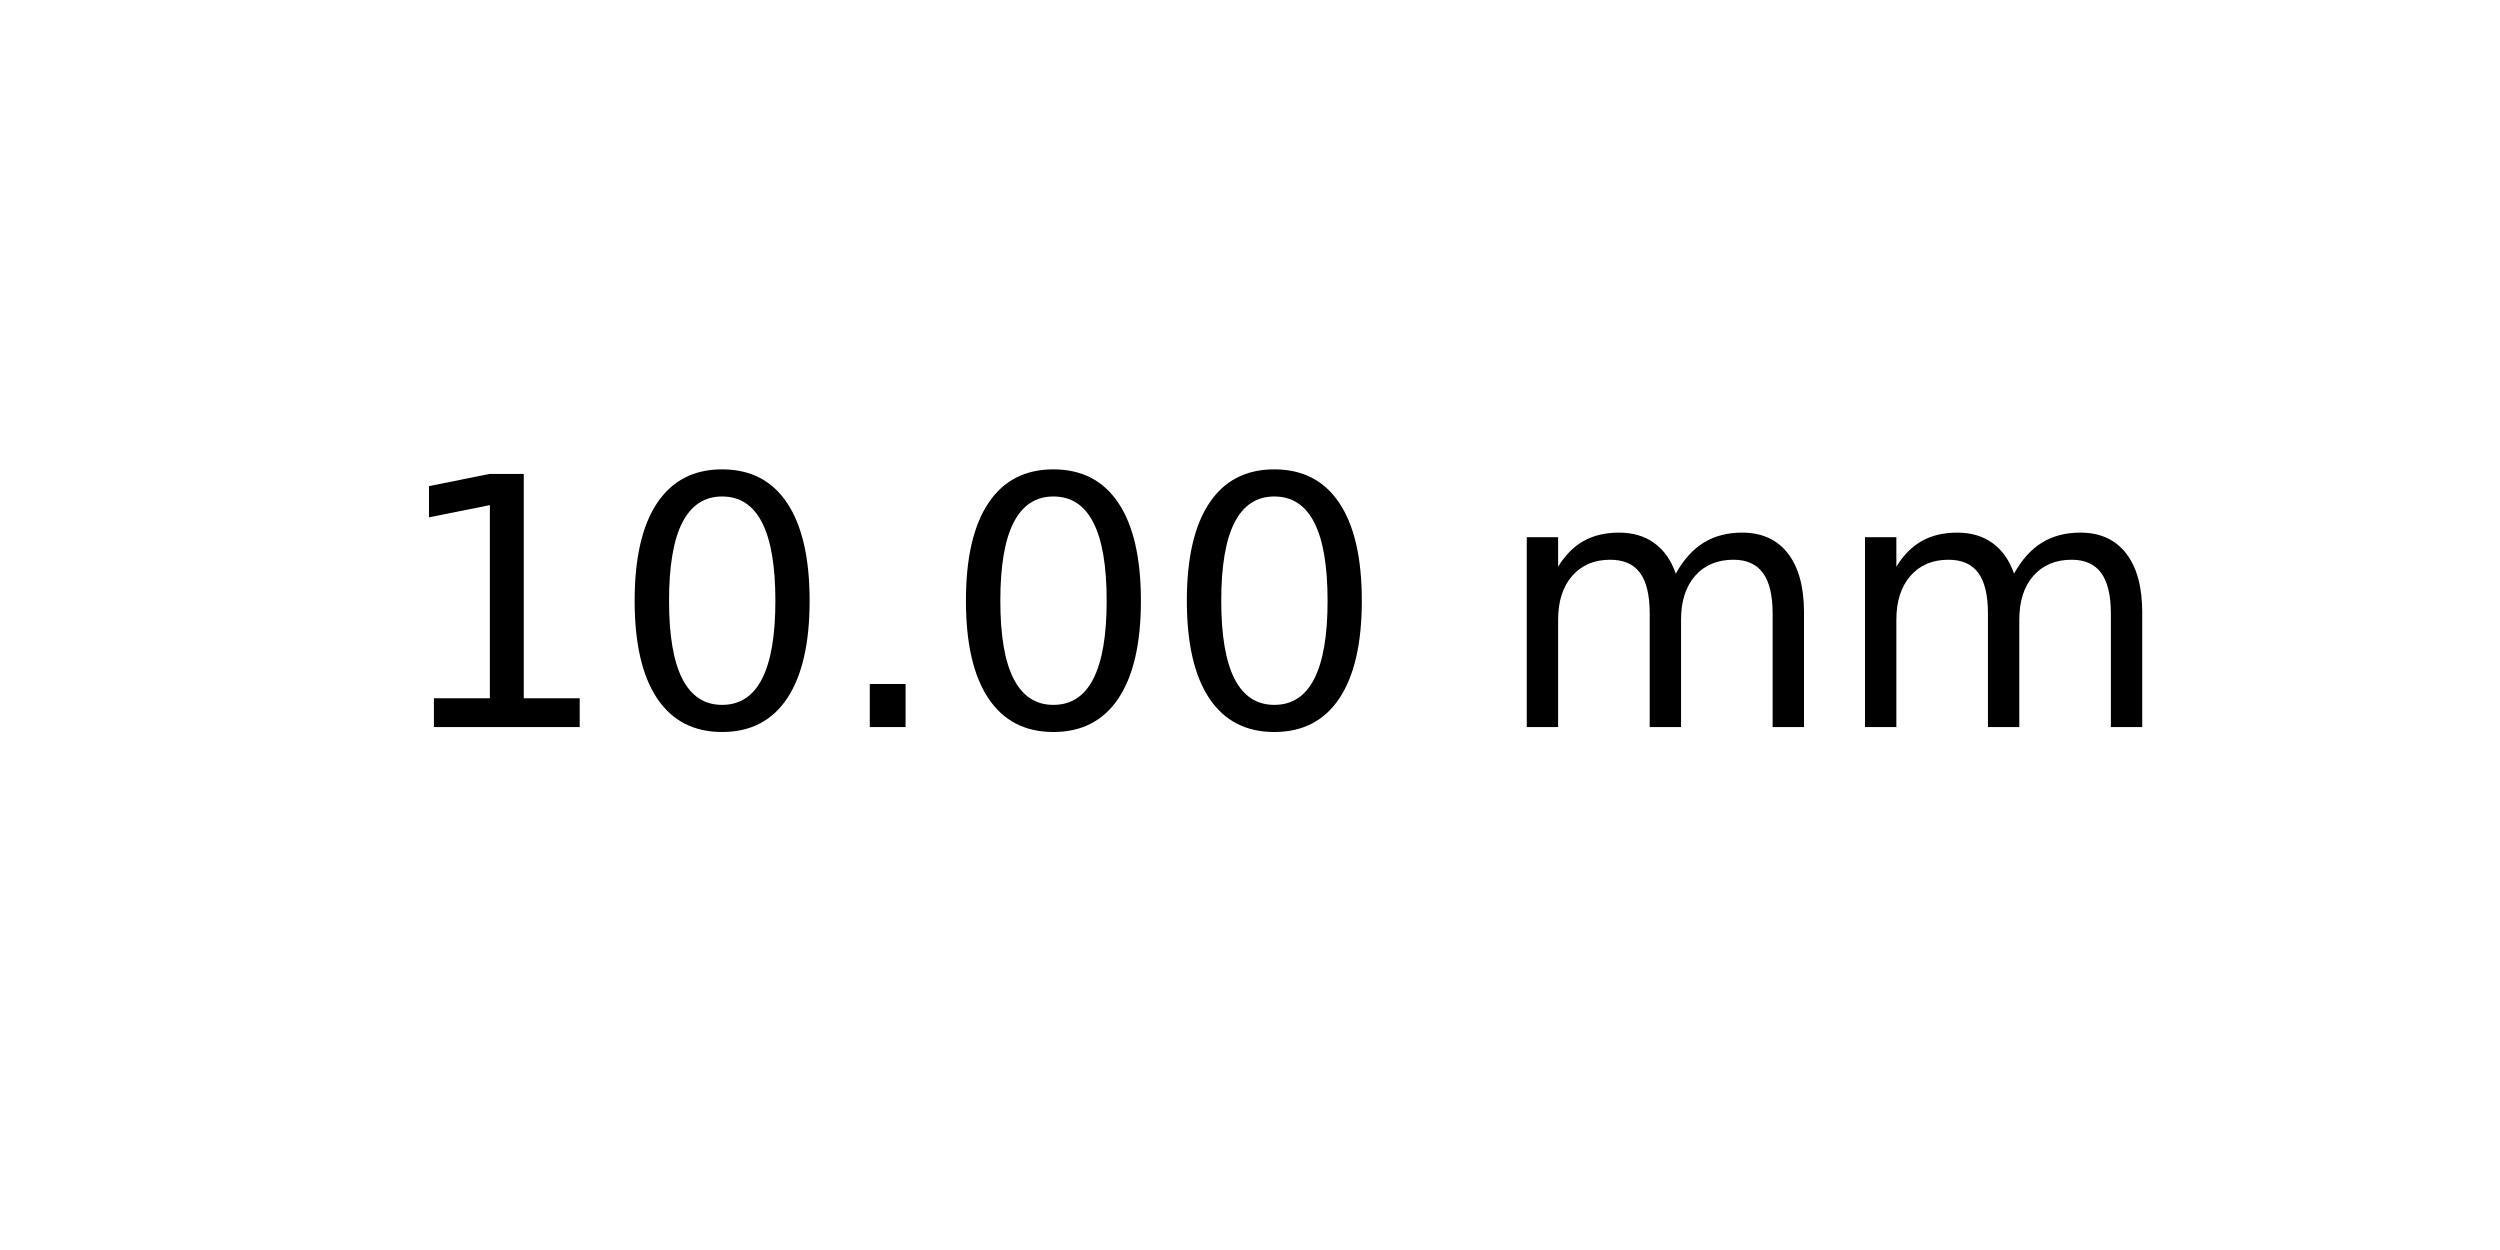
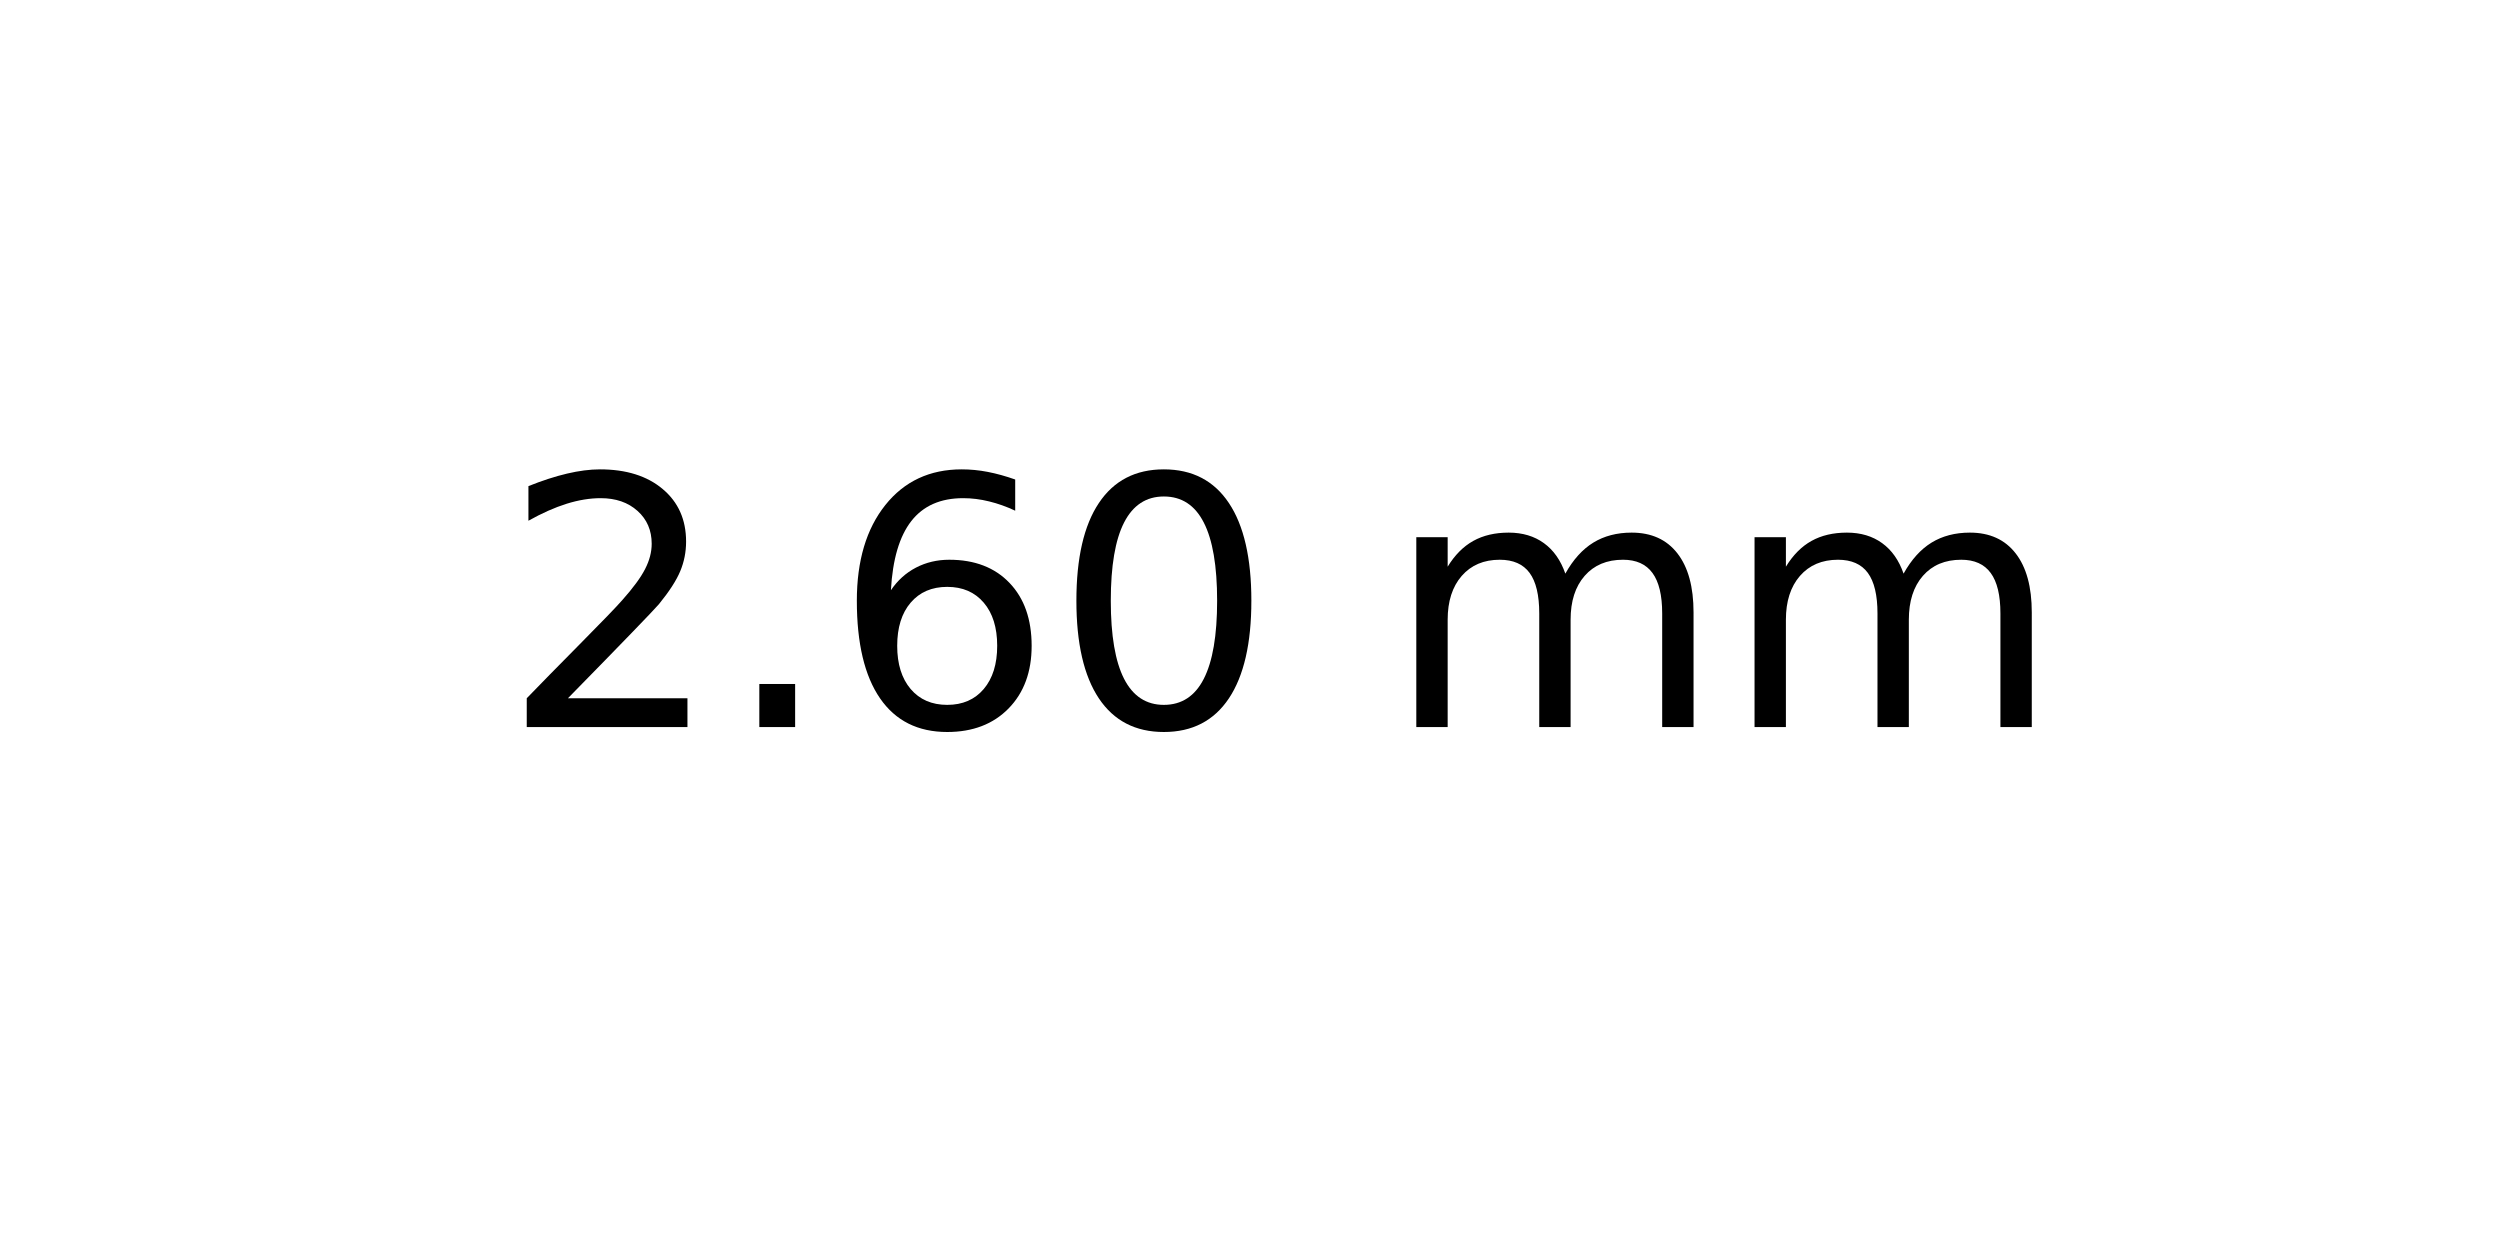
<svg xmlns="http://www.w3.org/2000/svg" xmlns:xlink="http://www.w3.org/1999/xlink" width="72pt" height="36pt" viewBox="0 0 72 36" version="1.1">
  <defs>
    <style type="text/css">*{stroke-linejoin: round; stroke-linecap: butt}</style>
  </defs>
  <g id="figure_1">
    <g id="axes_1">
      <g id="text_1">
-         <g transform="translate(11.25625 20.93937) scale(0.1 -0.1)">
+         <g transform="translate(14.4375 20.93937) scale(0.1 -0.1)">
          <defs>
-             <path id="DejaVuSans-31" d="M 794 531  L 1825 531  L 1825 4091  L 703 3866  L 703 4441  L 1819 4666  L 2450 4666  L 2450 531  L 3481 531  L 3481 0  L 794 0  L 794 531  z " transform="scale(0.015625)" />
+             <path id="DejaVuSans-32" d="M 1228 531  L 3431 531  L 3431 0  L 469 0  L 469 531  Q 828 903 1448 1529  Q 2069 2156 2228 2338  Q 2531 2678 2651 2914  Q 2772 3150 2772 3378  Q 2772 3750 2511 3984  Q 2250 4219 1831 4219  Q 1534 4219 1204 4116  Q 875 4013 500 3803  L 500 4441  Q 881 4594 1212 4672  Q 1544 4750 1819 4750  Q 2544 4750 2975 4387  Q 3406 4025 3406 3419  Q 3406 3131 3298 2873  Q 3191 2616 2906 2266  Q 2828 2175 2409 1742  Q 1991 1309 1228 531  z " transform="scale(0.015625)" />
+             <path id="DejaVuSans-2e" d="M 684 794  L 1344 794  L 1344 0  L 684 0  L 684 794  z " transform="scale(0.015625)" />
+             <path id="DejaVuSans-36" d="M 2113 2584  Q 1688 2584 1439 2293  Q 1191 2003 1191 1497  Q 1191 994 1439 701  Q 1688 409 2113 409  Q 2538 409 2786 701  Q 3034 994 3034 1497  Q 3034 2003 2786 2293  Q 2538 2584 2113 2584  z M 3366 4563  L 3366 3988  Q 3128 4100 2886 4159  Q 2644 4219 2406 4219  Q 1781 4219 1451 3797  Q 1122 3375 1075 2522  Q 1259 2794 1537 2939  Q 1816 3084 2150 3084  Q 2853 3084 3261 2657  Q 3669 2231 3669 1497  Q 3669 778 3244 343  Q 2819 -91 2113 -91  Q 1303 -91 875 529  Q 447 1150 447 2328  Q 447 3434 972 4092  Q 1497 4750 2381 4750  Q 2619 4750 2861 4703  Q 3103 4656 3366 4563  z " transform="scale(0.015625)" />
            <path id="DejaVuSans-30" d="M 2034 4250  Q 1547 4250 1301 3770  Q 1056 3291 1056 2328  Q 1056 1369 1301 889  Q 1547 409 2034 409  Q 2525 409 2770 889  Q 3016 1369 3016 2328  Q 3016 3291 2770 3770  Q 2525 4250 2034 4250  z M 2034 4750  Q 2819 4750 3233 4129  Q 3647 3509 3647 2328  Q 3647 1150 3233 529  Q 2819 -91 2034 -91  Q 1250 -91 836 529  Q 422 1150 422 2328  Q 422 3509 836 4129  Q 1250 4750 2034 4750  z " transform="scale(0.015625)" />
-             <path id="DejaVuSans-2e" d="M 684 794  L 1344 794  L 1344 0  L 684 0  L 684 794  z " transform="scale(0.015625)" />
            <path id="DejaVuSans-20" transform="scale(0.015625)" />
            <path id="DejaVuSans-6d" d="M 3328 2828  Q 3544 3216 3844 3400  Q 4144 3584 4550 3584  Q 5097 3584 5394 3201  Q 5691 2819 5691 2113  L 5691 0  L 5113 0  L 5113 2094  Q 5113 2597 4934 2840  Q 4756 3084 4391 3084  Q 3944 3084 3684 2787  Q 3425 2491 3425 1978  L 3425 0  L 2847 0  L 2847 2094  Q 2847 2600 2669 2842  Q 2491 3084 2119 3084  Q 1678 3084 1418 2786  Q 1159 2488 1159 1978  L 1159 0  L 581 0  L 581 3500  L 1159 3500  L 1159 2956  Q 1356 3278 1631 3431  Q 1906 3584 2284 3584  Q 2666 3584 2933 3390  Q 3200 3197 3328 2828  z " transform="scale(0.015625)" />
          </defs>
-           <use xlink:href="#DejaVuSans-31" />
-           <use xlink:href="#DejaVuSans-30" x="63.623" />
-           <use xlink:href="#DejaVuSans-2e" x="127.246" />
+           <use xlink:href="#DejaVuSans-32" />
+           <use xlink:href="#DejaVuSans-2e" x="63.623" />
+           <use xlink:href="#DejaVuSans-36" x="95.41" />
          <use xlink:href="#DejaVuSans-30" x="159.033" />
-           <use xlink:href="#DejaVuSans-30" x="222.656" />
-           <use xlink:href="#DejaVuSans-20" x="286.279" />
-           <use xlink:href="#DejaVuSans-6d" x="318.066" />
-           <use xlink:href="#DejaVuSans-6d" x="415.479" />
+           <use xlink:href="#DejaVuSans-20" x="222.656" />
+           <use xlink:href="#DejaVuSans-6d" x="254.443" />
+           <use xlink:href="#DejaVuSans-6d" x="351.855" />
        </g>
      </g>
    </g>
  </g>
</svg>
